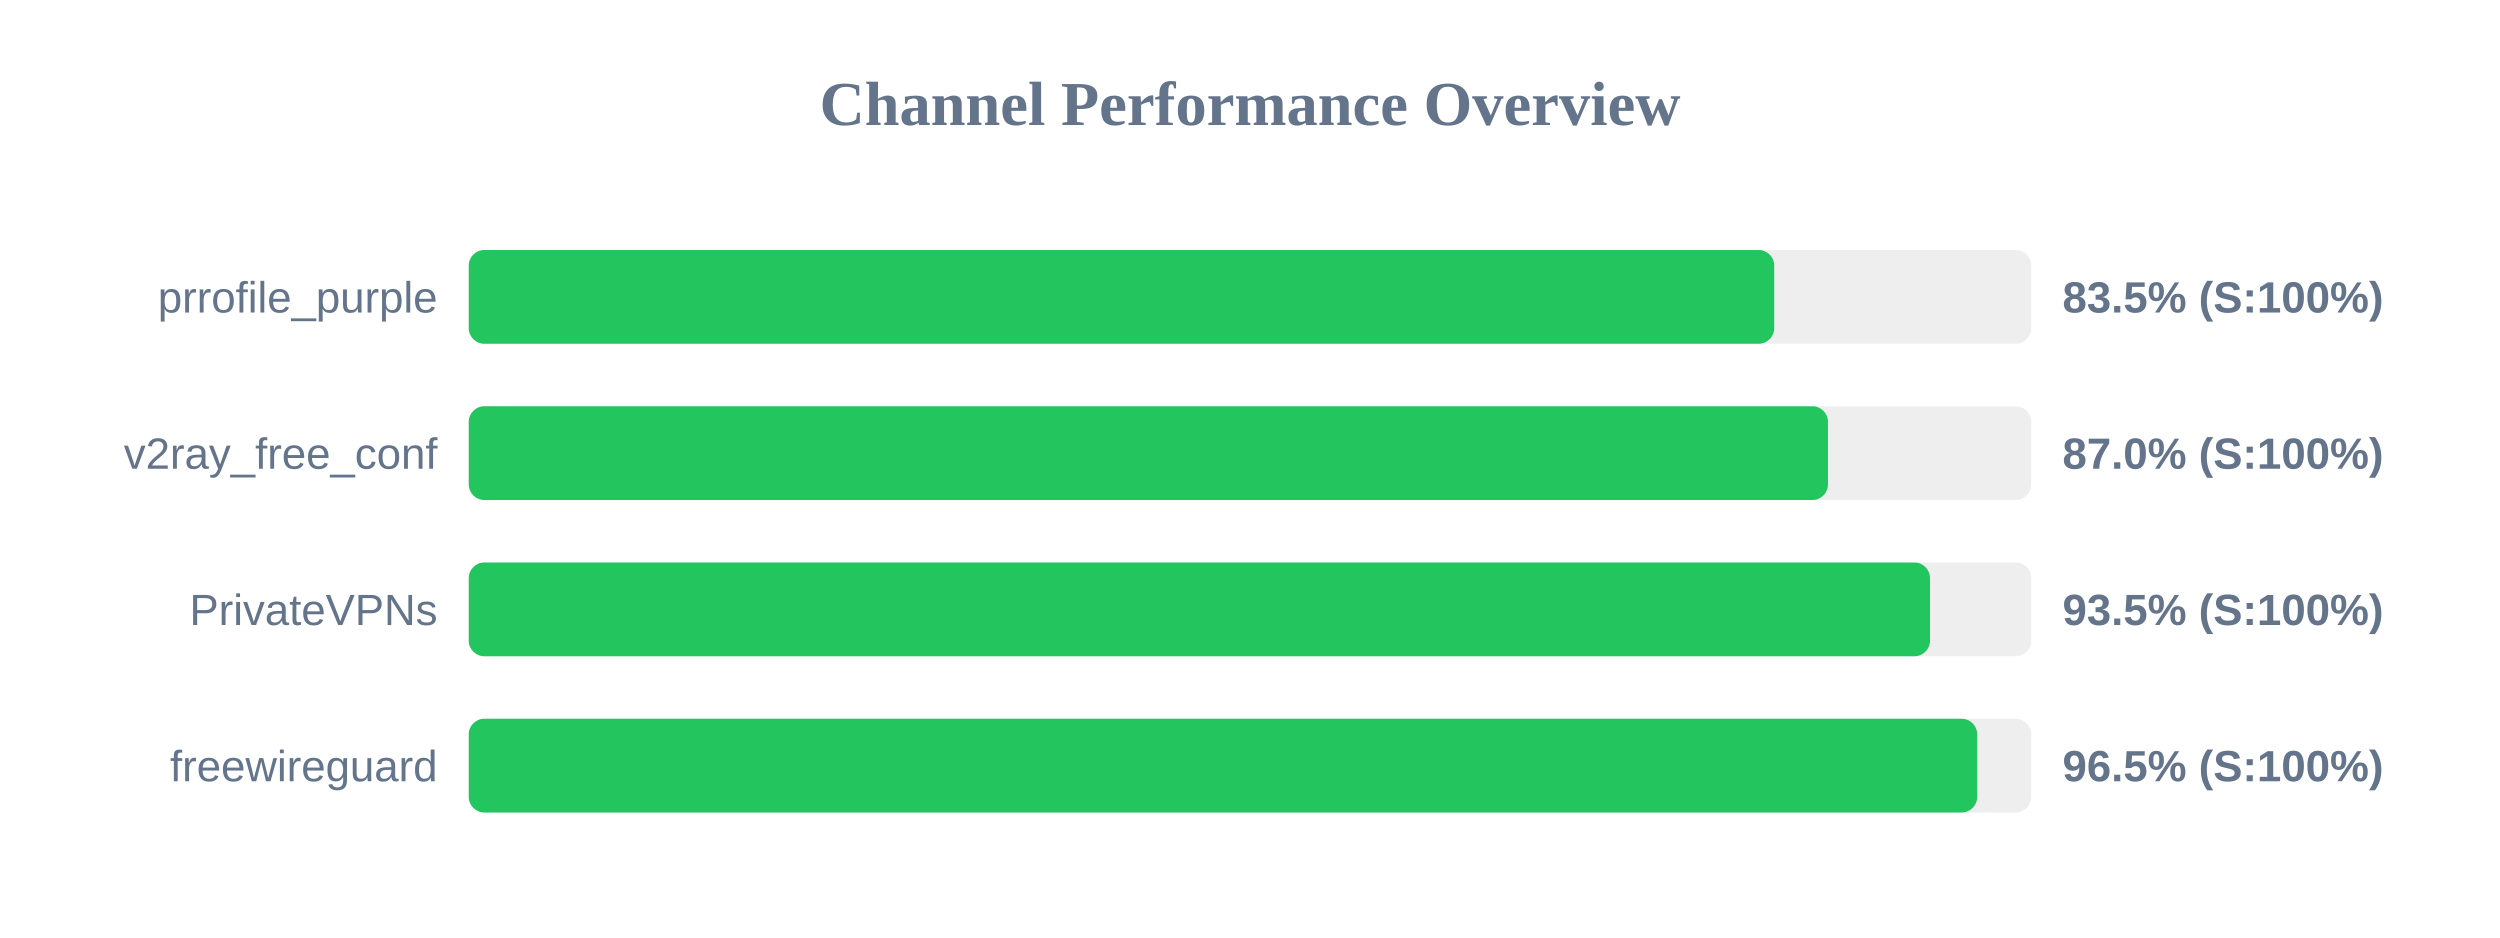
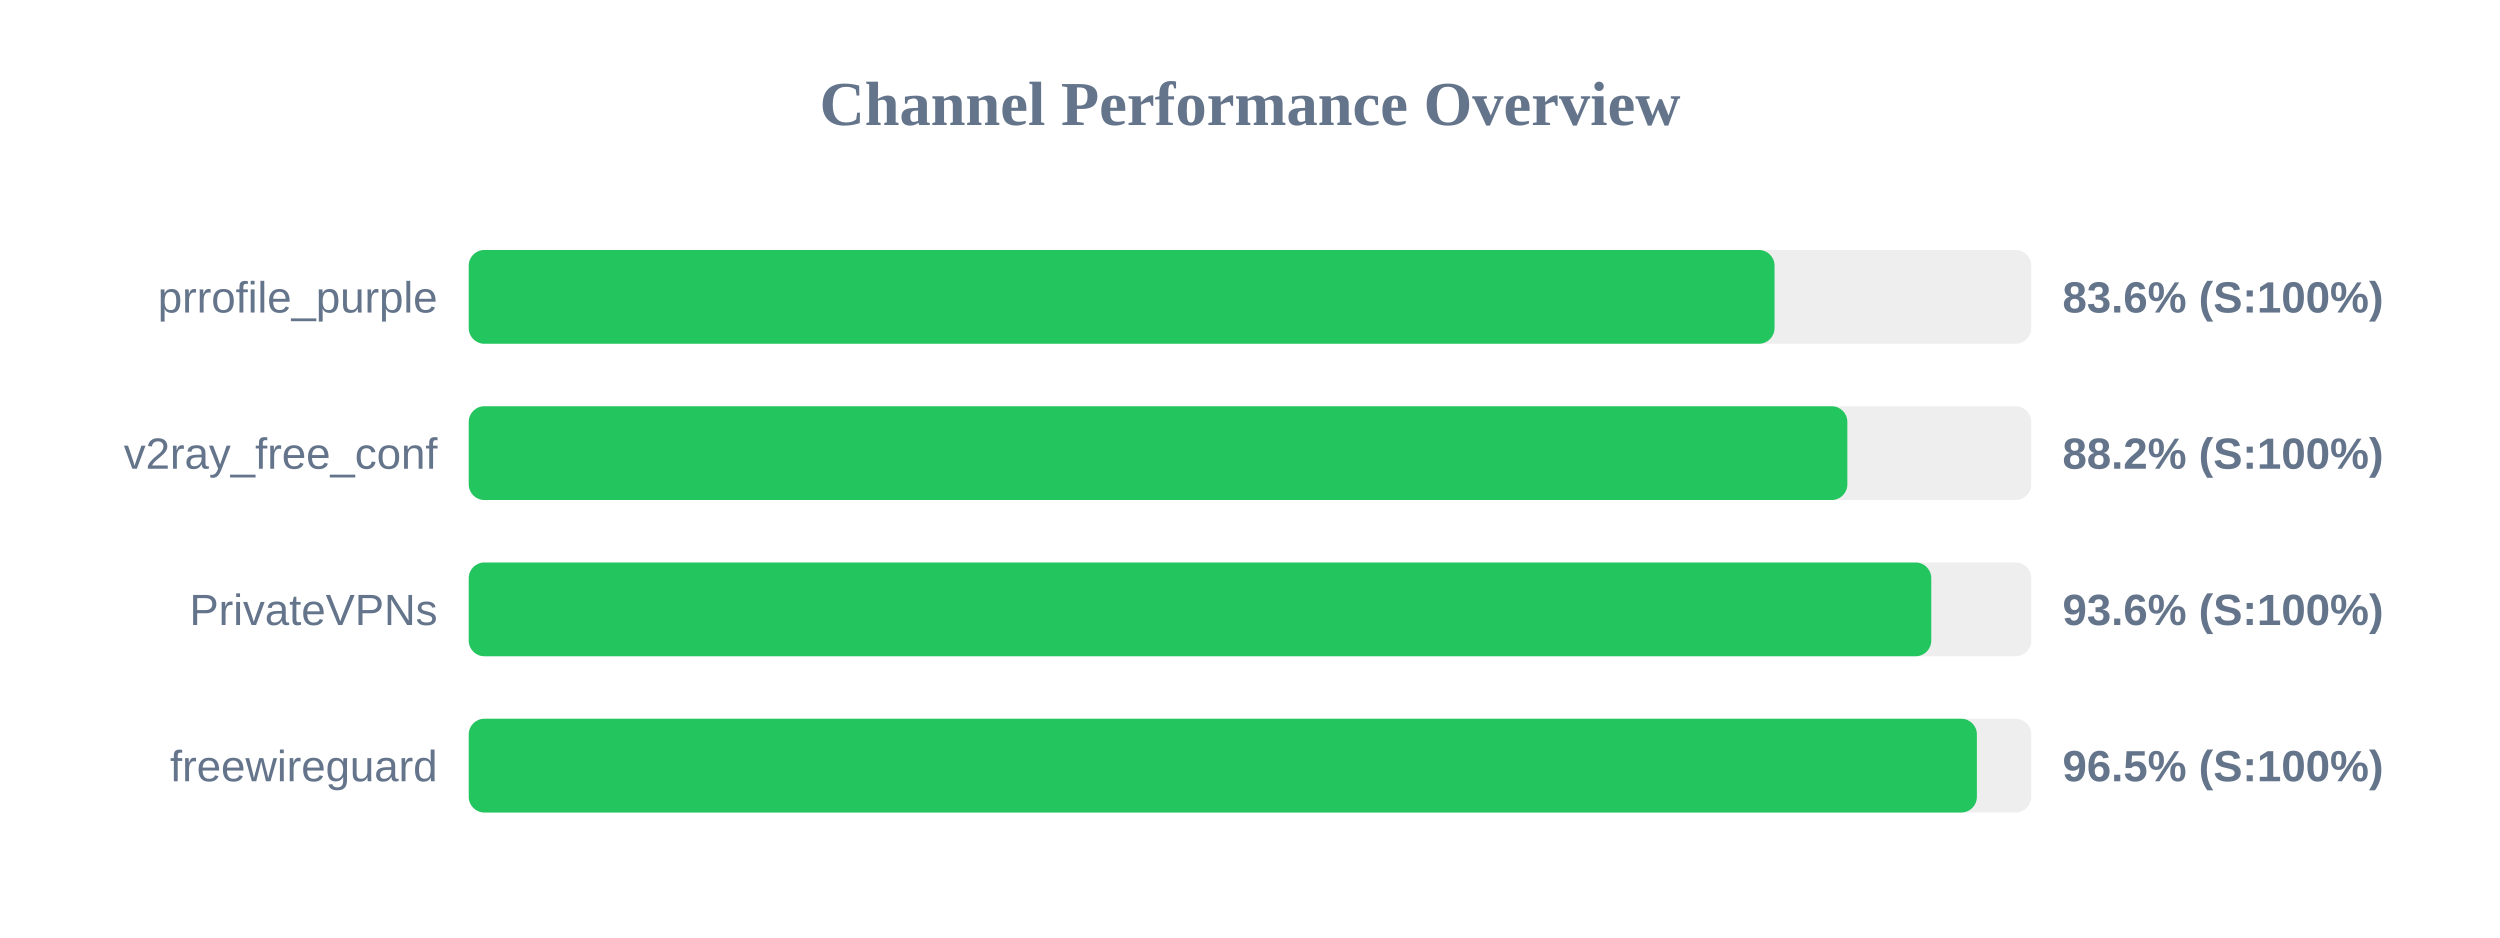
<svg xmlns="http://www.w3.org/2000/svg" width="800" height="300" version="1.1">
  <style>
        .row { font: 14px Arial; fill: #64748b; }
        .score { font: bold 14px Arial; fill: #64748b; }
    </style>
  <text x="400" y="40" text-anchor="middle" font-size="20px" font-weight="bold" fill="#64748b">Channel Performance Overview</text>
  <rect x="150" y="80" width="500" height="30" fill="#eee" rx="5" />
-   <rect x="150" y="80" width="417.75" height="30" fill="#22c55e" rx="5" />
+   <rect x="150" y="80" width="417.85" height="30" fill="#22c55e" rx="5" />
  <text x="140" y="100" text-anchor="end" class="row">prrofile_purple</text>
-   <text x="660" y="100" text-anchor="start" class="score">83.5% (S:100%)</text>
+   <text x="660" y="100" text-anchor="start" class="score">83.6% (S:100%)</text>
  <rect x="150" y="130" width="500" height="30" fill="#eee" rx="5" />
-   <rect x="150" y="130" width="434.95" height="30" fill="#22c55e" rx="5" />
+   <rect x="150" y="130" width="441.15" height="30" fill="#22c55e" rx="5" />
  <text x="140" y="150" text-anchor="end" class="row">v2ray_free_conf</text>
-   <text x="660" y="150" text-anchor="start" class="score">87.0% (S:100%)</text>
+   <text x="660" y="150" text-anchor="start" class="score">88.2% (S:100%)</text>
  <rect x="150" y="180" width="500" height="30" fill="#eee" rx="5" />
-   <rect x="150" y="180" width="467.6" height="30" fill="#22c55e" rx="5" />
+   <rect x="150" y="180" width="468.0" height="30" fill="#22c55e" rx="5" />
  <text x="140" y="200" text-anchor="end" class="row">PrivateVPNs</text>
-   <text x="660" y="200" text-anchor="start" class="score">93.5% (S:100%)</text>
+   <text x="660" y="200" text-anchor="start" class="score">93.6% (S:100%)</text>
  <rect x="150" y="230" width="500" height="30" fill="#eee" rx="5" />
-   <rect x="150" y="230" width="482.7" height="30" fill="#22c55e" rx="5" />
+   <rect x="150" y="230" width="482.6" height="30" fill="#22c55e" rx="5" />
  <text x="140" y="250" text-anchor="end" class="row">freewireguard</text>
  <text x="660" y="250" text-anchor="start" class="score">96.5% (S:100%)</text>
</svg>
